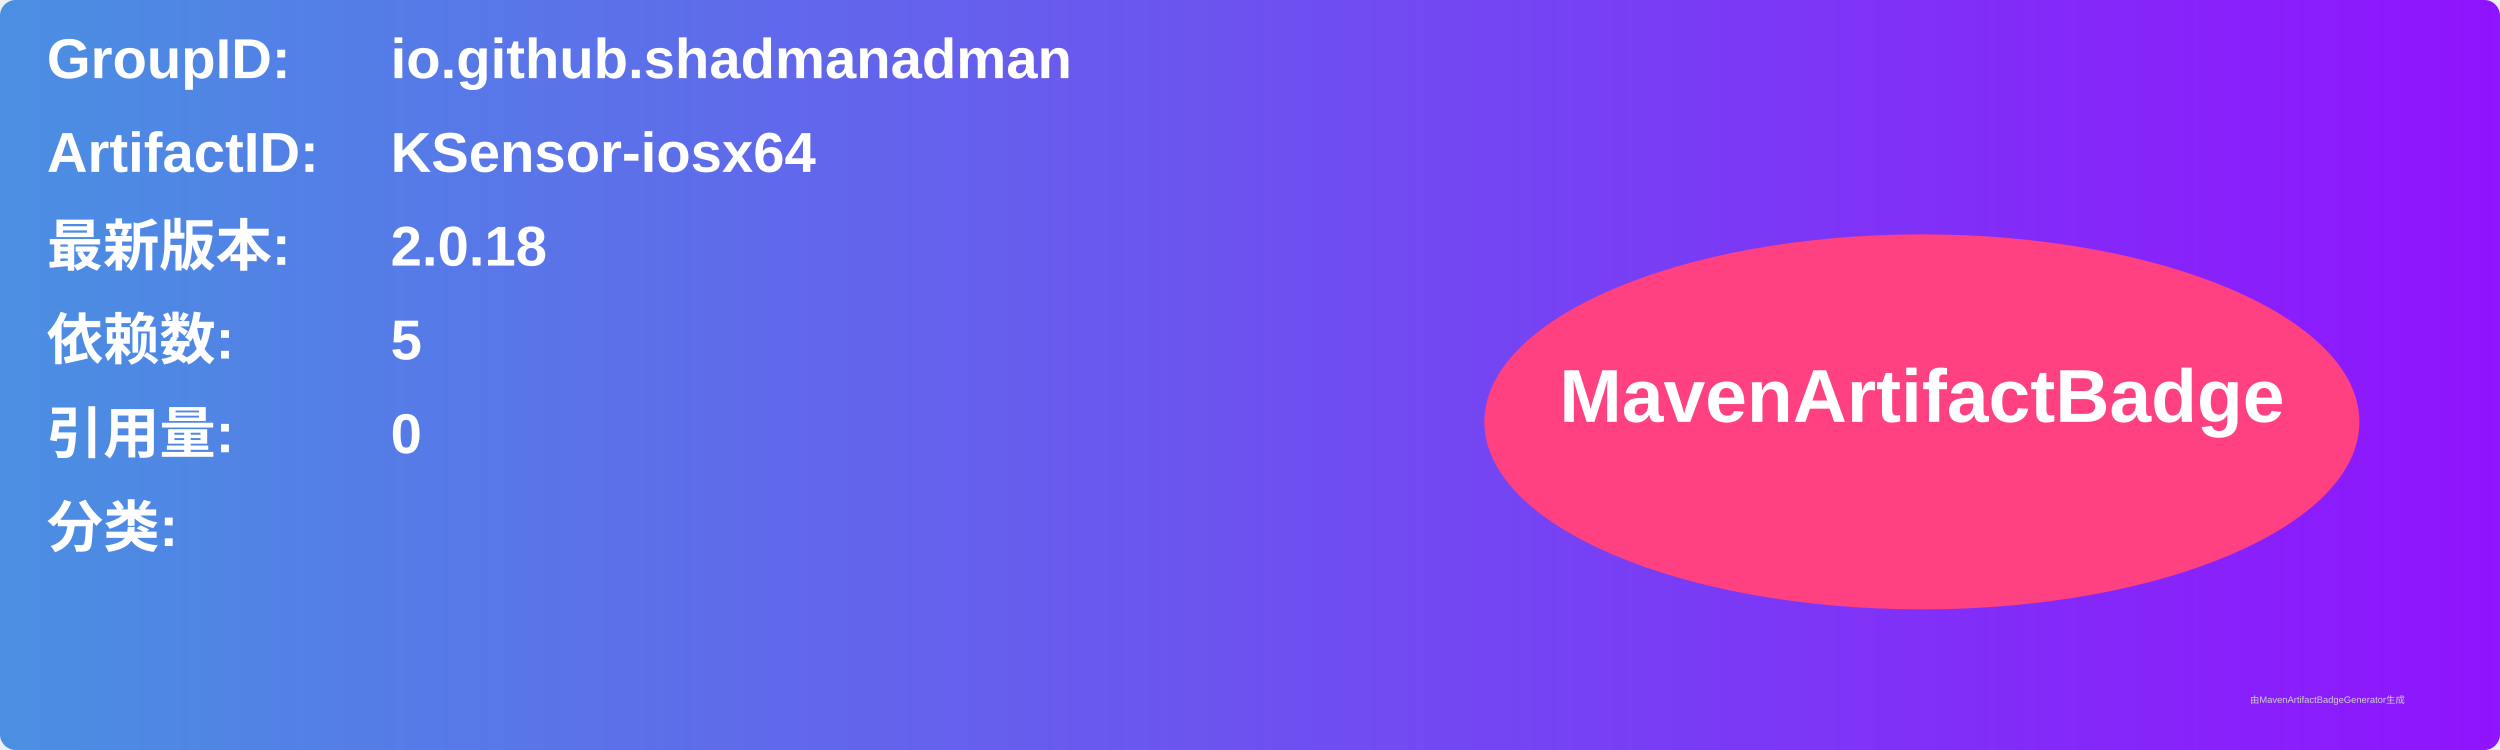
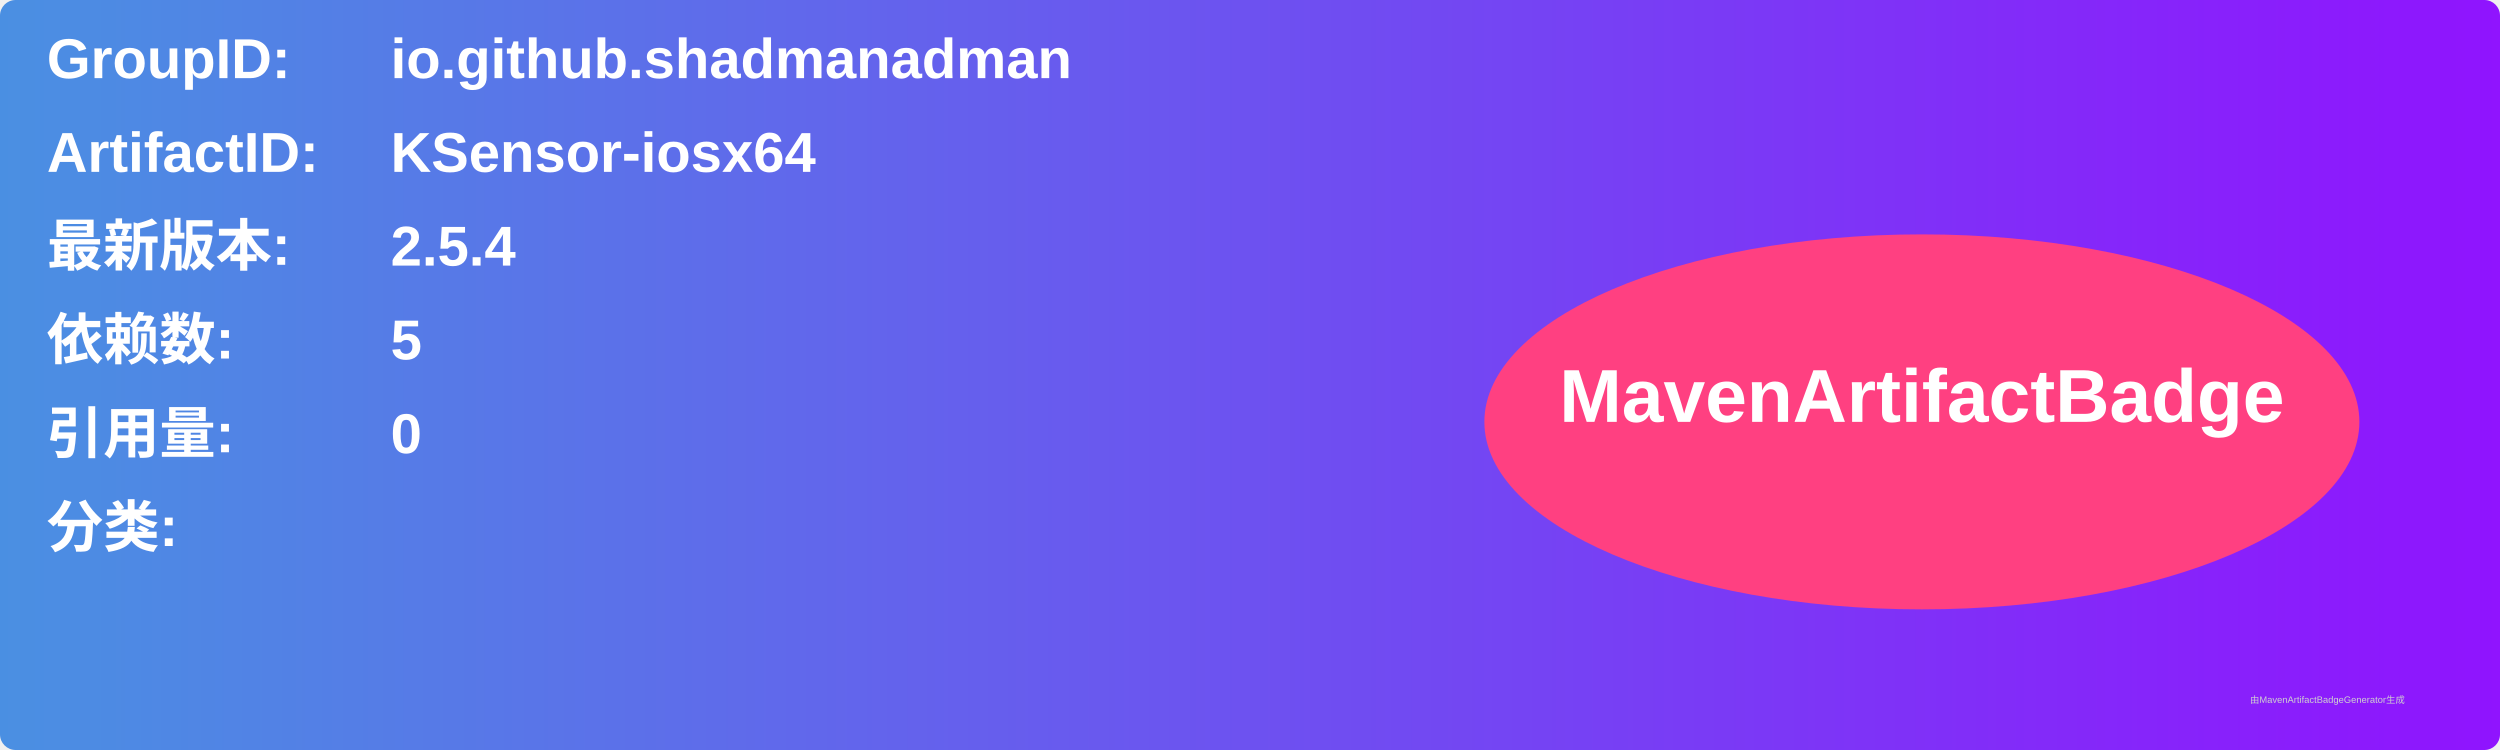
<svg xmlns="http://www.w3.org/2000/svg" width="800" height="240" viewBox="0 0 800 240">
  <linearGradient id="grad" x1="0%" y1="0%" x2="100%" y2="0%">
    <stop offset="0%" stop-color="#4a90e2" />
    <stop offset="100%" stop-color="#9013fe" />
  </linearGradient>
  <rect width="100%" height="100%" rx="5" ry="5" fill="url(#grad)" />
  <g transform="translate(15, 15)">
    <text x="0" y="10" font-family="Arial" font-size="18" fill="white" font-weight="bold" width="260">GroupID:</text>
    <text x="110" y="10" font-family="Arial" font-size="18" fill="white" font-weight="bold" width="460">io.github.shadmanadman</text>
    <text x="0" y="40" font-family="Arial" font-size="18" fill="white" font-weight="bold" width="260">ArtifactID:</text>
    <text x="110" y="40" font-family="Arial" font-size="18" fill="white" font-weight="bold" width="460">KSensor-iosx64</text>
    <text x="0" y="70" font-family="Arial" font-size="18" fill="white" font-weight="bold">最新版本:</text>
    <text x="110" y="70" font-family="Arial" font-size="18" fill="white" font-weight="bold">
-       <tspan font-weight="bold">2.0.18</tspan>
+       <tspan font-weight="bold">2.5.4</tspan>
    </text>
    <text x="0" y="100" font-family="Arial" font-size="18" fill="white" font-weight="bold">依赖数: </text>
    <text x="110" y="100" font-family="Arial" font-size="18" fill="white">
      <tspan font-weight="bold">5</tspan>
    </text>
    <text x="0" y="130" font-family="Arial" font-size="18" fill="white" font-weight="bold">引用量: </text>
    <text x="110" y="130" font-family="Arial" font-size="18" fill="white">
      <tspan font-weight="bold">0</tspan>
    </text>
    <text x="0" y="160" font-family="Arial" font-size="18" fill="white" font-weight="bold">分类:</text>
    <text x="10" y="190" font-family="Arial" font-size="10" fill="white">
      <tspan font-weight="bold" />
    </text>
    <ellipse cx="600" cy="120" rx="140" ry="60" fill="#ff4081" />
    <text x="600" y="120" text-anchor="middle" font-family="Arial" font-size="24" fill="white" font-weight="bold">MavenArtifactBadge</text>
  </g>
  <text x="720" y="225" font-family="Arial" font-size="3" fill="#d0d0d0">由MavenArtifactBadgeGenerator生成</text>
</svg>
